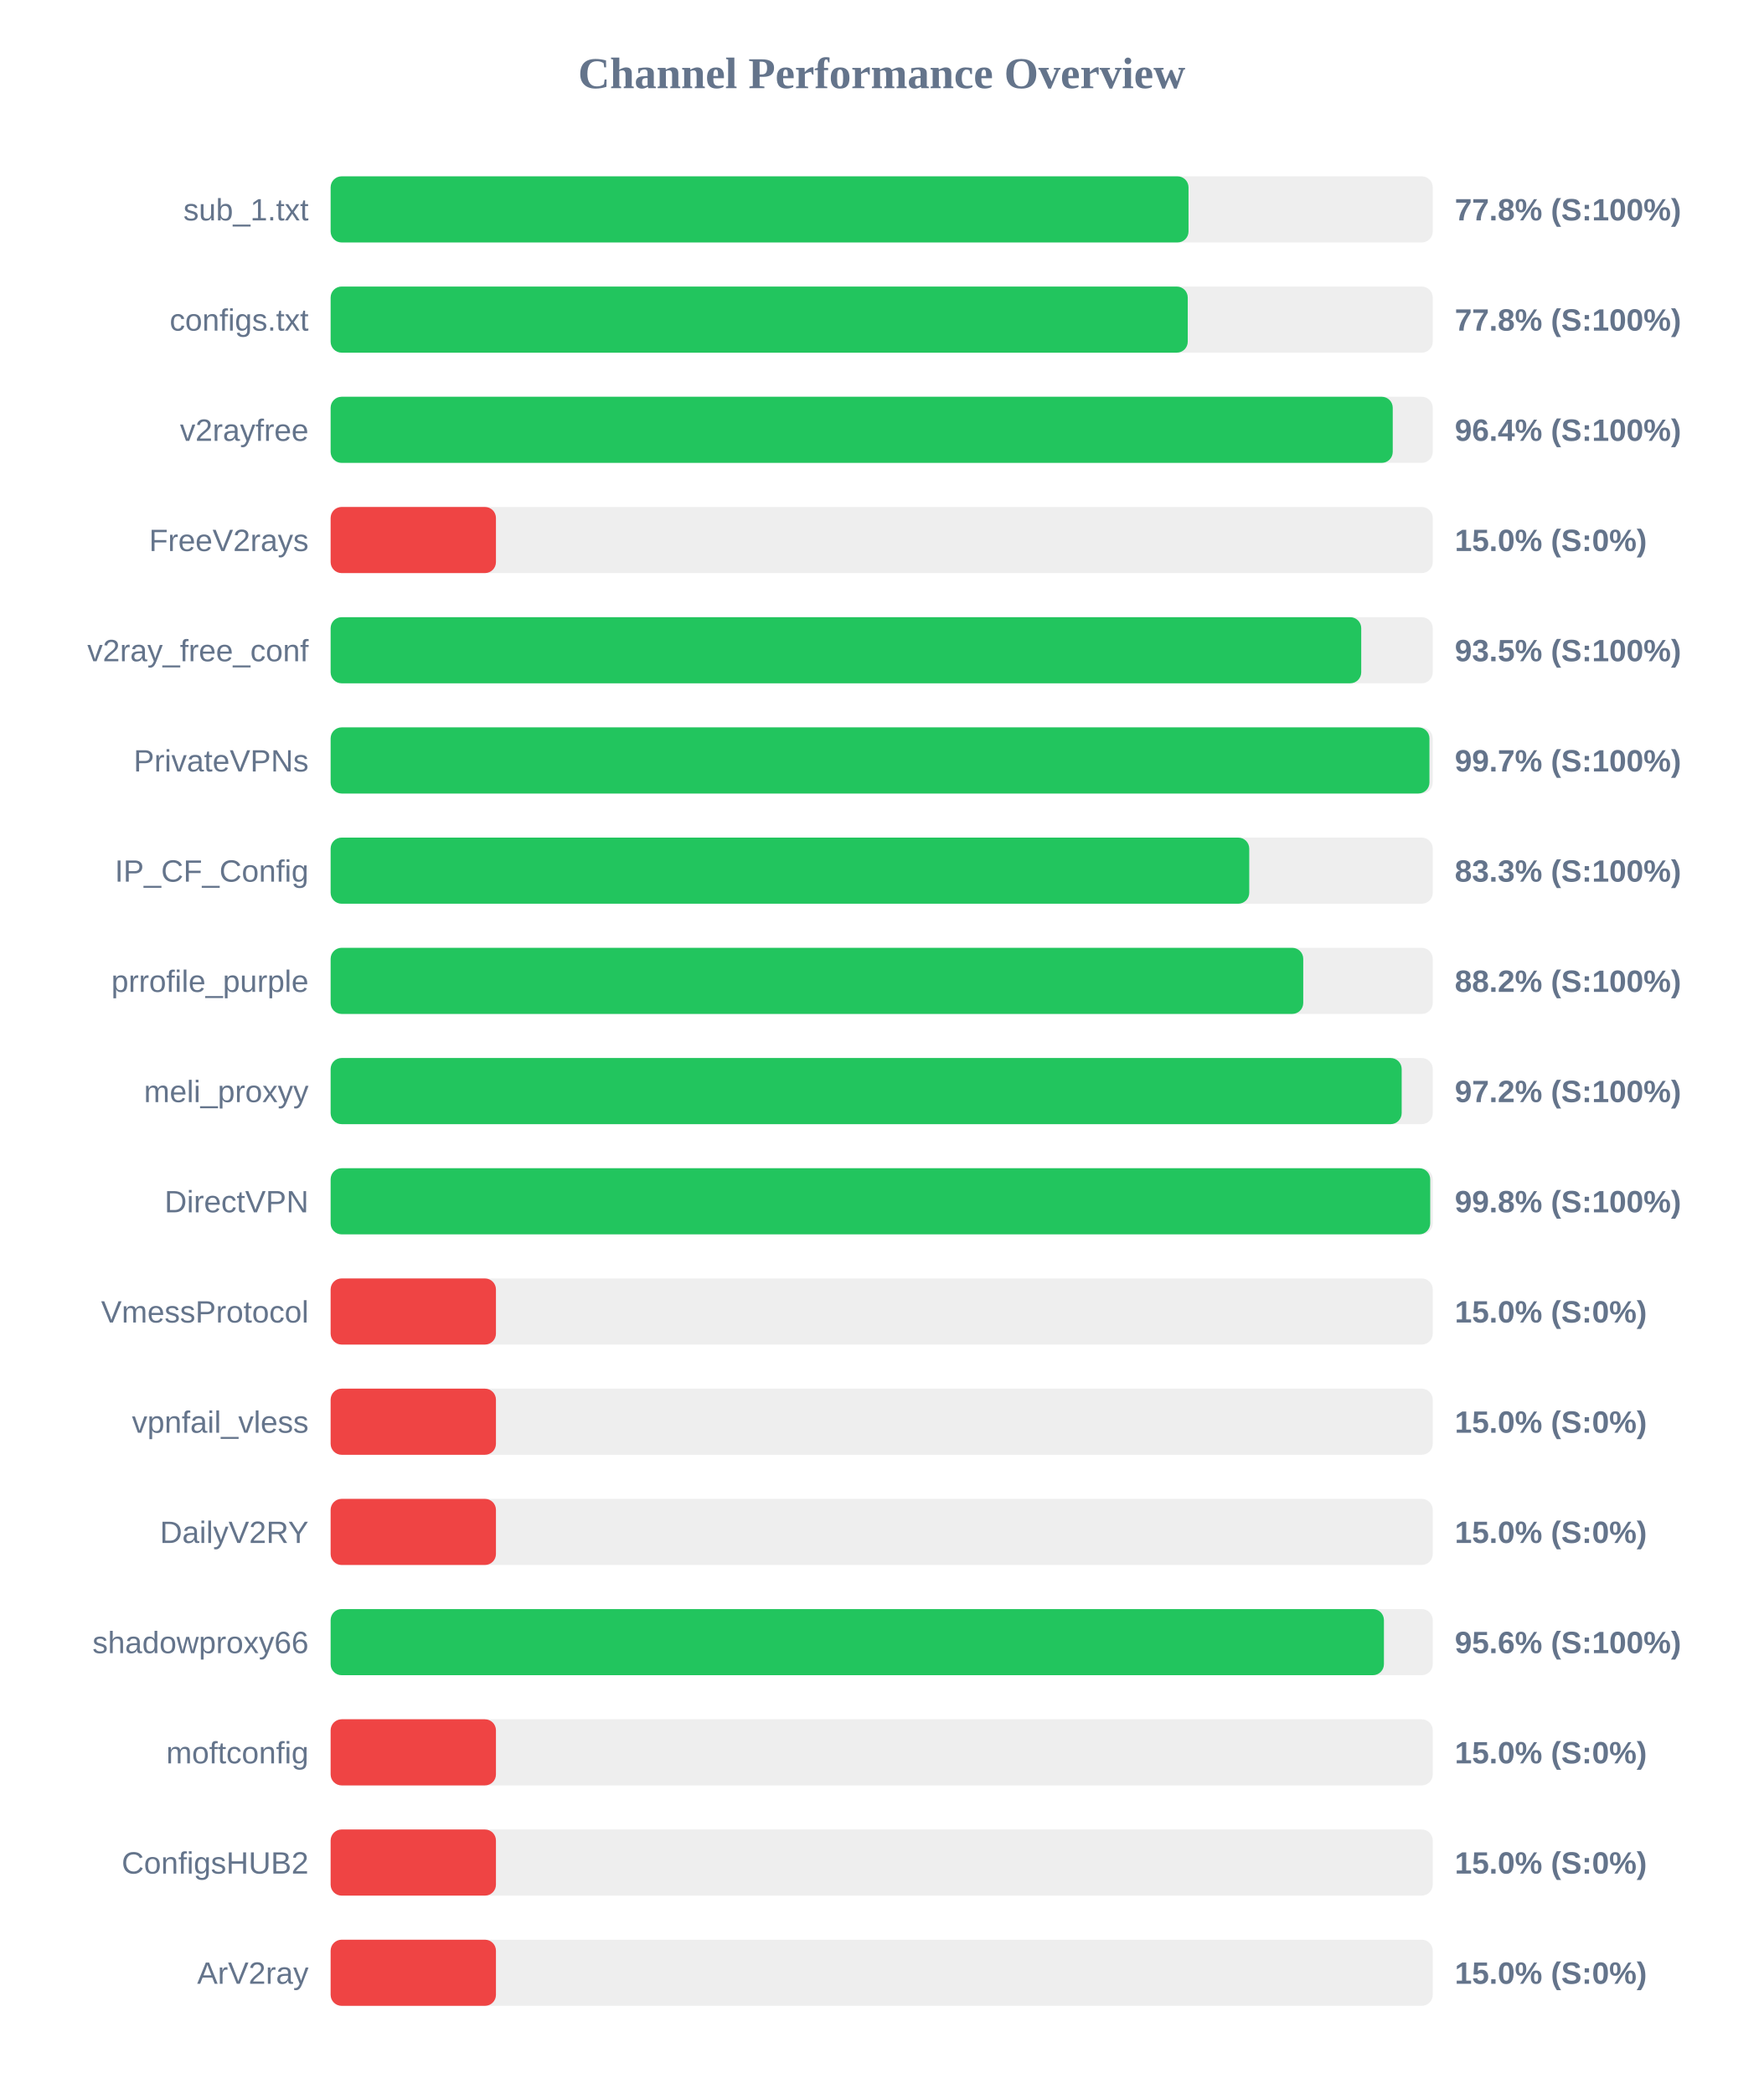
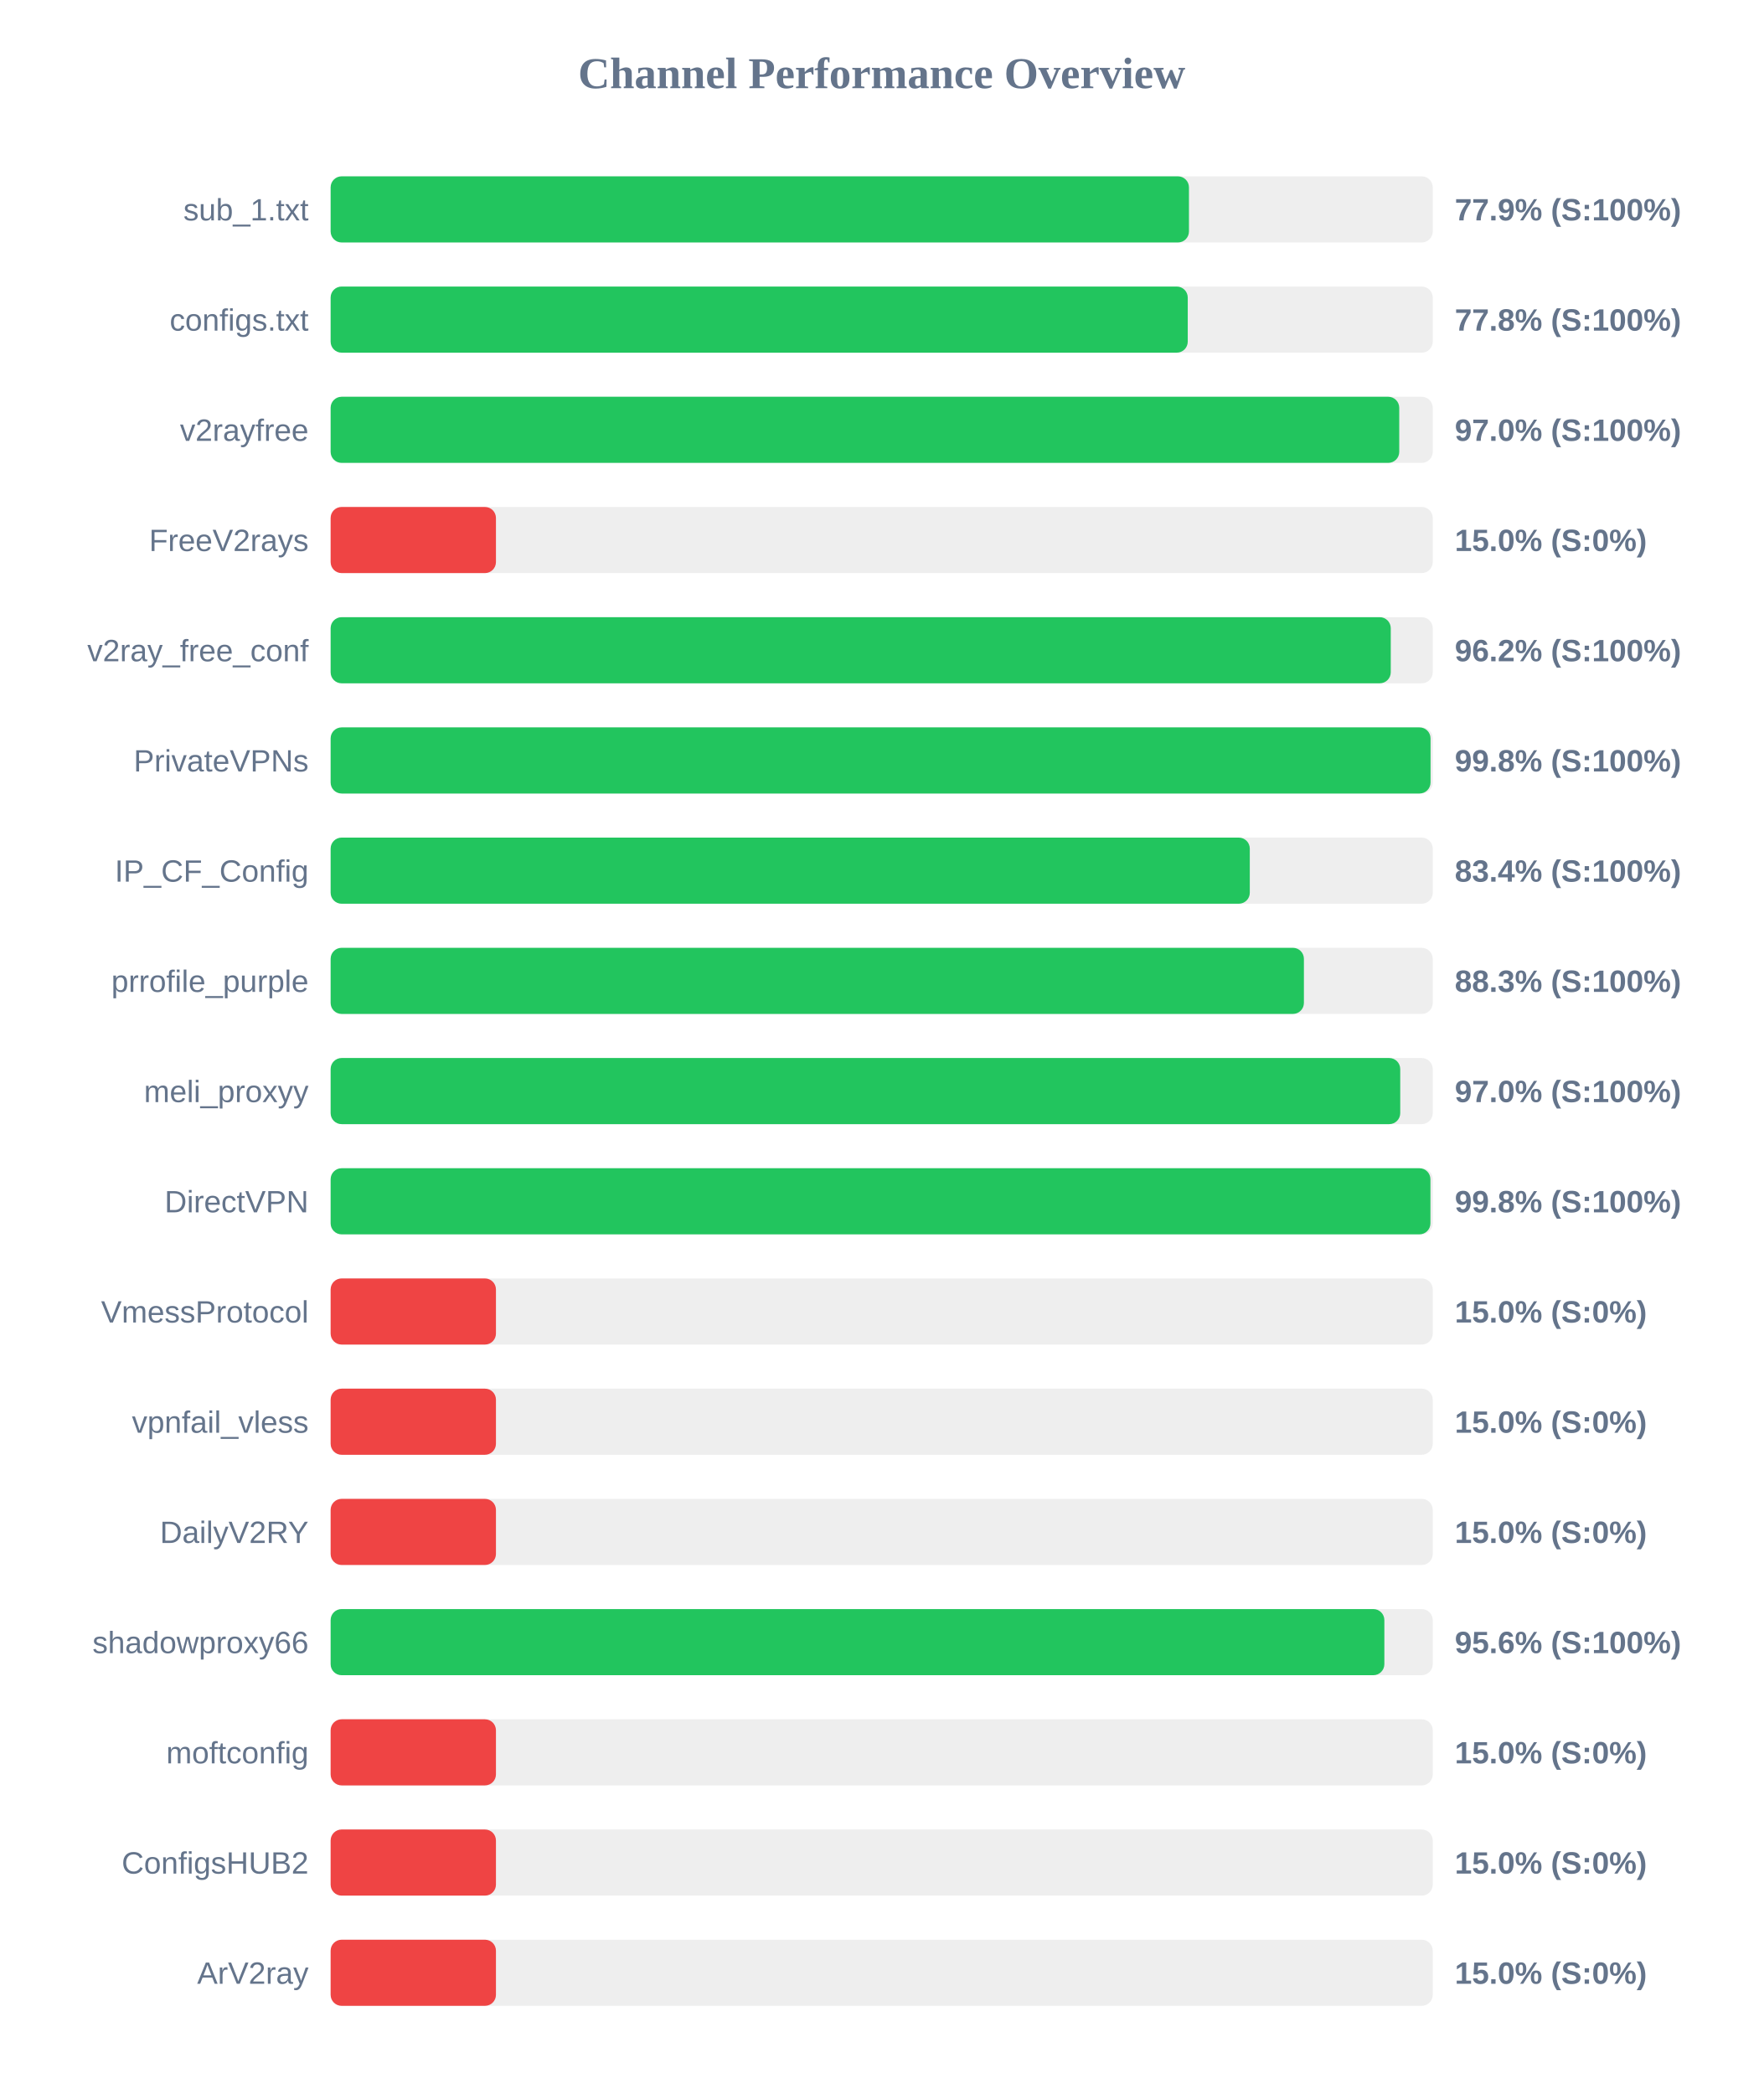
<svg xmlns="http://www.w3.org/2000/svg" width="800" height="950" version="1.1">
  <style>
        .row { font: 14px Arial; fill: #64748b; }
        .score { font: bold 14px Arial; fill: #64748b; }
    </style>
  <text x="400" y="40" text-anchor="middle" font-size="20px" font-weight="bold" fill="#64748b">Channel Performance Overview</text>
  <rect x="150" y="80" width="500" height="30" fill="#eee" rx="5" />
-   <rect x="150" y="80" width="389.2" height="30" fill="#22c55e" rx="5" />
+   <rect x="150" y="80" width="389.4" height="30" fill="#22c55e" rx="5" />
  <text x="140" y="100" text-anchor="end" class="row">sub_1.txt</text>
-   <text x="660" y="100" text-anchor="start" class="score">77.8% (S:100%)</text>
+   <text x="660" y="100" text-anchor="start" class="score">77.9% (S:100%)</text>
  <rect x="150" y="130" width="500" height="30" fill="#eee" rx="5" />
  <rect x="150" y="130" width="388.85" height="30" fill="#22c55e" rx="5" />
  <text x="140" y="150" text-anchor="end" class="row">configs.txt</text>
  <text x="660" y="150" text-anchor="start" class="score">77.8% (S:100%)</text>
  <rect x="150" y="180" width="500" height="30" fill="#eee" rx="5" />
-   <rect x="150" y="180" width="481.85" height="30" fill="#22c55e" rx="5" />
+   <rect x="150" y="180" width="484.8" height="30" fill="#22c55e" rx="5" />
  <text x="140" y="200" text-anchor="end" class="row">v2rayfree</text>
-   <text x="660" y="200" text-anchor="start" class="score">96.4% (S:100%)</text>
+   <text x="660" y="200" text-anchor="start" class="score">97.0% (S:100%)</text>
  <rect x="150" y="230" width="500" height="30" fill="#eee" rx="5" />
  <rect x="150" y="230" width="75.0" height="30" fill="#ef4444" rx="5" />
  <text x="140" y="250" text-anchor="end" class="row">FreeV2rays</text>
  <text x="660" y="250" text-anchor="start" class="score">15.0% (S:0%)</text>
  <rect x="150" y="280" width="500" height="30" fill="#eee" rx="5" />
-   <rect x="150" y="280" width="467.55" height="30" fill="#22c55e" rx="5" />
+   <rect x="150" y="280" width="480.95" height="30" fill="#22c55e" rx="5" />
  <text x="140" y="300" text-anchor="end" class="row">v2ray_free_conf</text>
-   <text x="660" y="300" text-anchor="start" class="score">93.5% (S:100%)</text>
+   <text x="660" y="300" text-anchor="start" class="score">96.2% (S:100%)</text>
  <rect x="150" y="330" width="500" height="30" fill="#eee" rx="5" />
-   <rect x="150" y="330" width="498.5" height="30" fill="#22c55e" rx="5" />
+   <rect x="150" y="330" width="499.0" height="30" fill="#22c55e" rx="5" />
  <text x="140" y="350" text-anchor="end" class="row">PrivateVPNs</text>
-   <text x="660" y="350" text-anchor="start" class="score">99.7% (S:100%)</text>
+   <text x="660" y="350" text-anchor="start" class="score">99.8% (S:100%)</text>
  <rect x="150" y="380" width="500" height="30" fill="#eee" rx="5" />
-   <rect x="150" y="380" width="416.75" height="30" fill="#22c55e" rx="5" />
+   <rect x="150" y="380" width="417.0" height="30" fill="#22c55e" rx="5" />
  <text x="140" y="400" text-anchor="end" class="row">IP_CF_Config</text>
-   <text x="660" y="400" text-anchor="start" class="score">83.3% (S:100%)</text>
+   <text x="660" y="400" text-anchor="start" class="score">83.4% (S:100%)</text>
  <rect x="150" y="430" width="500" height="30" fill="#eee" rx="5" />
-   <rect x="150" y="430" width="441.25" height="30" fill="#22c55e" rx="5" />
+   <rect x="150" y="430" width="441.55" height="30" fill="#22c55e" rx="5" />
  <text x="140" y="450" text-anchor="end" class="row">prrofile_purple</text>
-   <text x="660" y="450" text-anchor="start" class="score">88.2% (S:100%)</text>
+   <text x="660" y="450" text-anchor="start" class="score">88.3% (S:100%)</text>
  <rect x="150" y="480" width="500" height="30" fill="#eee" rx="5" />
-   <rect x="150" y="480" width="485.9" height="30" fill="#22c55e" rx="5" />
+   <rect x="150" y="480" width="485.25" height="30" fill="#22c55e" rx="5" />
  <text x="140" y="500" text-anchor="end" class="row">meli_proxyy</text>
-   <text x="660" y="500" text-anchor="start" class="score">97.2% (S:100%)</text>
+   <text x="660" y="500" text-anchor="start" class="score">97.0% (S:100%)</text>
  <rect x="150" y="530" width="500" height="30" fill="#eee" rx="5" />
-   <rect x="150" y="530" width="498.85" height="30" fill="#22c55e" rx="5" />
+   <rect x="150" y="530" width="498.95" height="30" fill="#22c55e" rx="5" />
  <text x="140" y="550" text-anchor="end" class="row">DirectVPN</text>
  <text x="660" y="550" text-anchor="start" class="score">99.8% (S:100%)</text>
  <rect x="150" y="580" width="500" height="30" fill="#eee" rx="5" />
  <rect x="150" y="580" width="75.0" height="30" fill="#ef4444" rx="5" />
  <text x="140" y="600" text-anchor="end" class="row">VmessProtocol</text>
  <text x="660" y="600" text-anchor="start" class="score">15.0% (S:0%)</text>
  <rect x="150" y="630" width="500" height="30" fill="#eee" rx="5" />
  <rect x="150" y="630" width="75.0" height="30" fill="#ef4444" rx="5" />
  <text x="140" y="650" text-anchor="end" class="row">vpnfail_vless</text>
  <text x="660" y="650" text-anchor="start" class="score">15.0% (S:0%)</text>
  <rect x="150" y="680" width="500" height="30" fill="#eee" rx="5" />
  <rect x="150" y="680" width="75.0" height="30" fill="#ef4444" rx="5" />
  <text x="140" y="700" text-anchor="end" class="row">DailyV2RY</text>
  <text x="660" y="700" text-anchor="start" class="score">15.0% (S:0%)</text>
  <rect x="150" y="730" width="500" height="30" fill="#eee" rx="5" />
-   <rect x="150" y="730" width="477.85" height="30" fill="#22c55e" rx="5" />
+   <rect x="150" y="730" width="478.05" height="30" fill="#22c55e" rx="5" />
  <text x="140" y="750" text-anchor="end" class="row">shadowproxy66</text>
  <text x="660" y="750" text-anchor="start" class="score">95.6% (S:100%)</text>
  <rect x="150" y="780" width="500" height="30" fill="#eee" rx="5" />
  <rect x="150" y="780" width="75.0" height="30" fill="#ef4444" rx="5" />
  <text x="140" y="800" text-anchor="end" class="row">moftconfig</text>
  <text x="660" y="800" text-anchor="start" class="score">15.0% (S:0%)</text>
  <rect x="150" y="830" width="500" height="30" fill="#eee" rx="5" />
  <rect x="150" y="830" width="75.0" height="30" fill="#ef4444" rx="5" />
  <text x="140" y="850" text-anchor="end" class="row">ConfigsHUB2</text>
  <text x="660" y="850" text-anchor="start" class="score">15.0% (S:0%)</text>
  <rect x="150" y="880" width="500" height="30" fill="#eee" rx="5" />
  <rect x="150" y="880" width="75.0" height="30" fill="#ef4444" rx="5" />
  <text x="140" y="900" text-anchor="end" class="row">ArV2ray</text>
  <text x="660" y="900" text-anchor="start" class="score">15.0% (S:0%)</text>
</svg>
